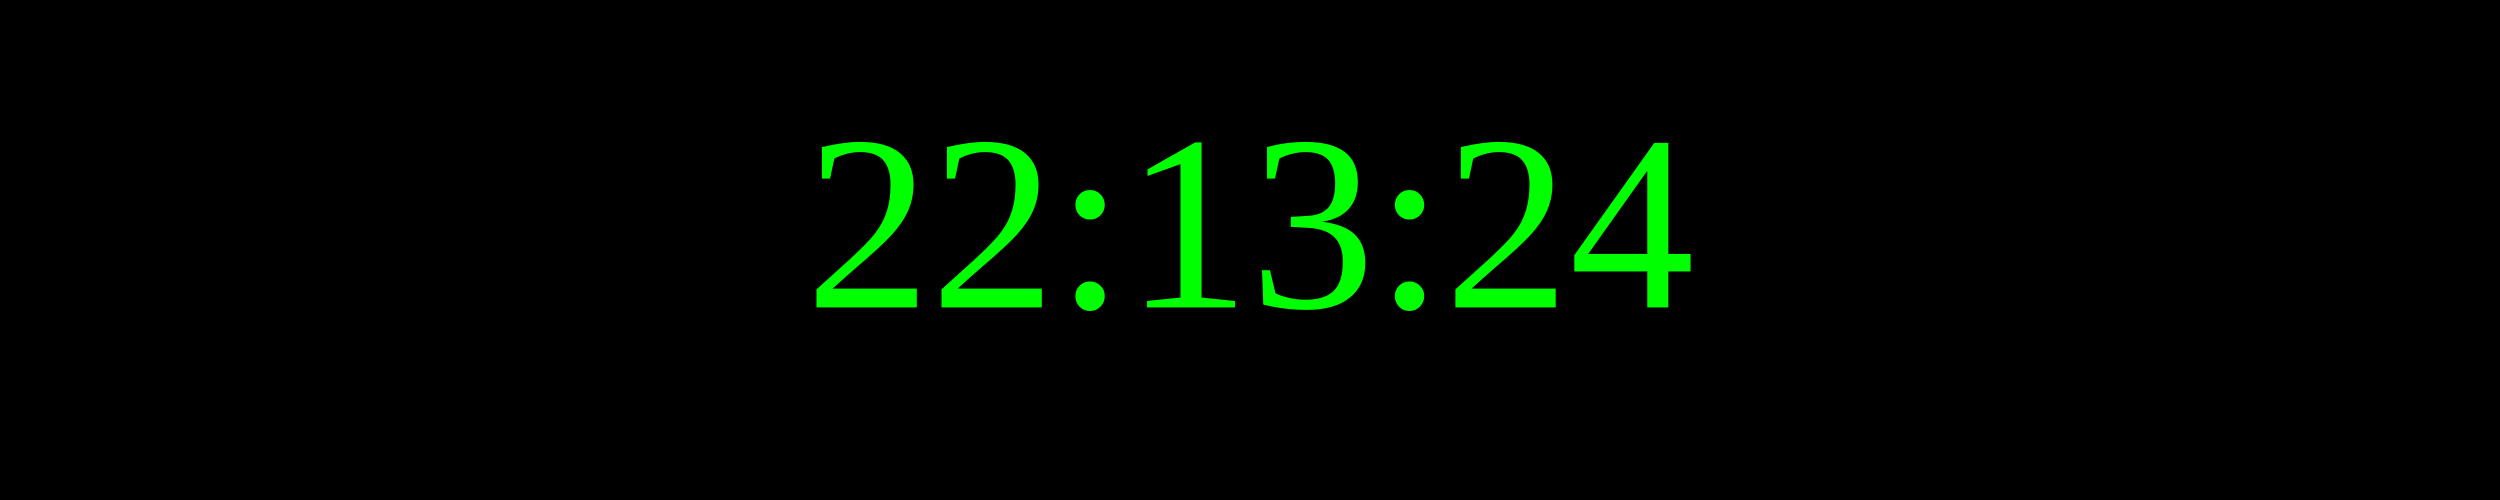
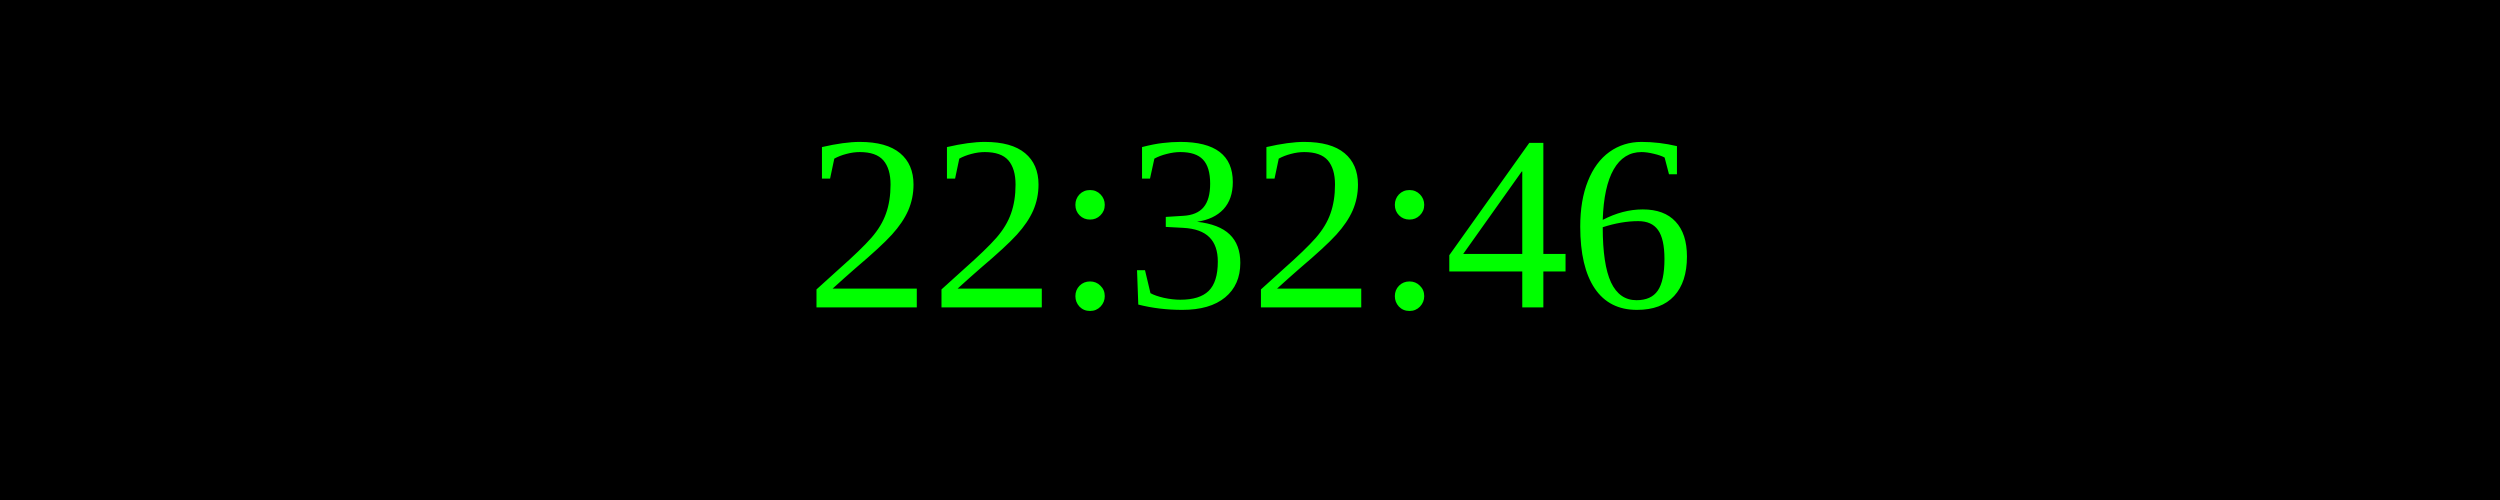
<svg xmlns="http://www.w3.org/2000/svg" width="250" height="50">
  <rect width="100%" height="100%" fill="black" />
  <text x="50%" y="50%" font-size="25" fill="lime" text-anchor="middle" dominant-baseline="middle">
- 22:13:24
+ 22:32:46
</text>
</svg>
